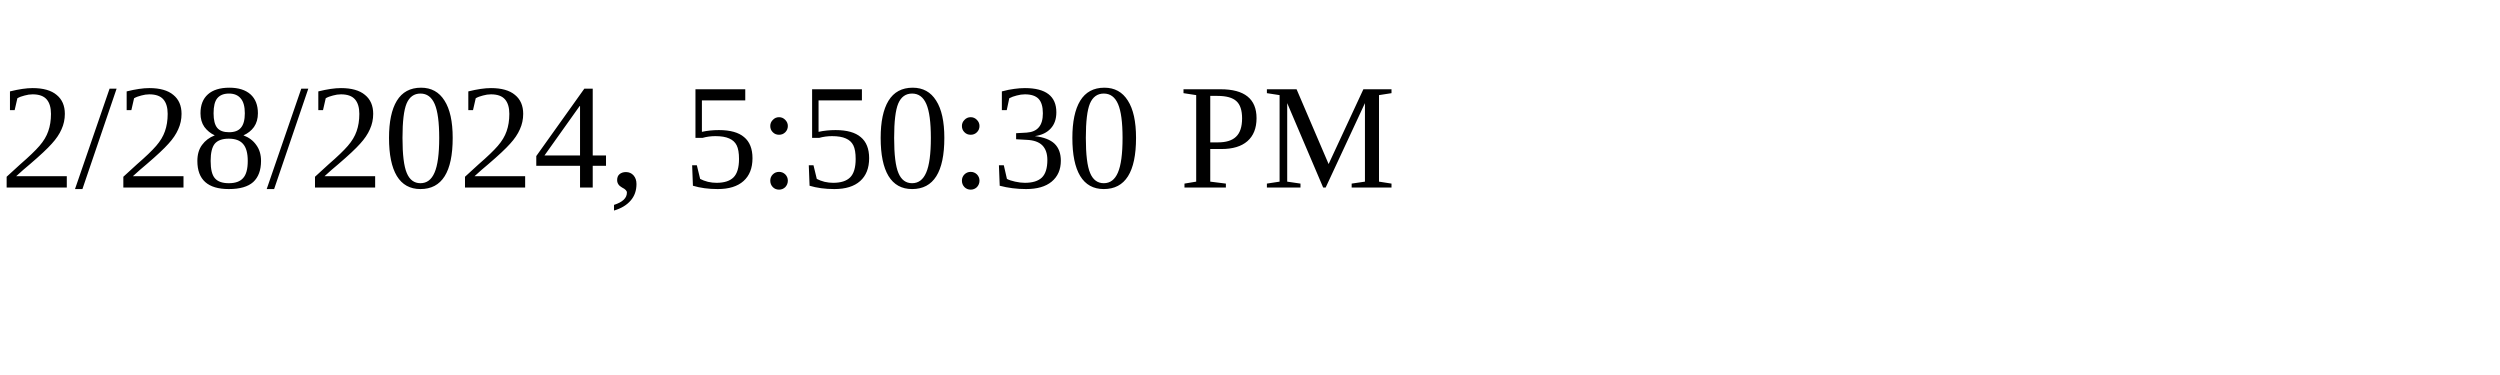
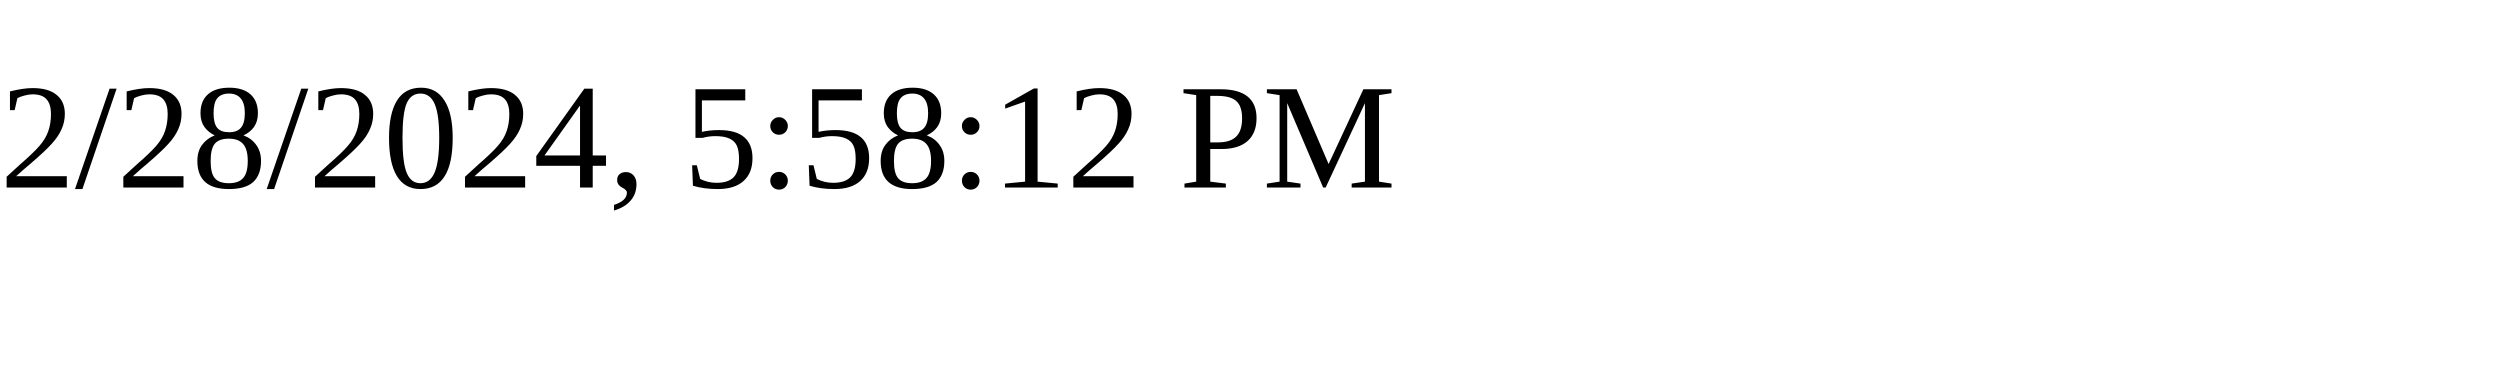
<svg xmlns="http://www.w3.org/2000/svg" height="30" width="200">
-   <text x="0" y="15">2/28/2024, 5:50:30 PM</text>
+   <text x="0" y="15">2/28/2024, 5:58:12 PM</text>
</svg>
